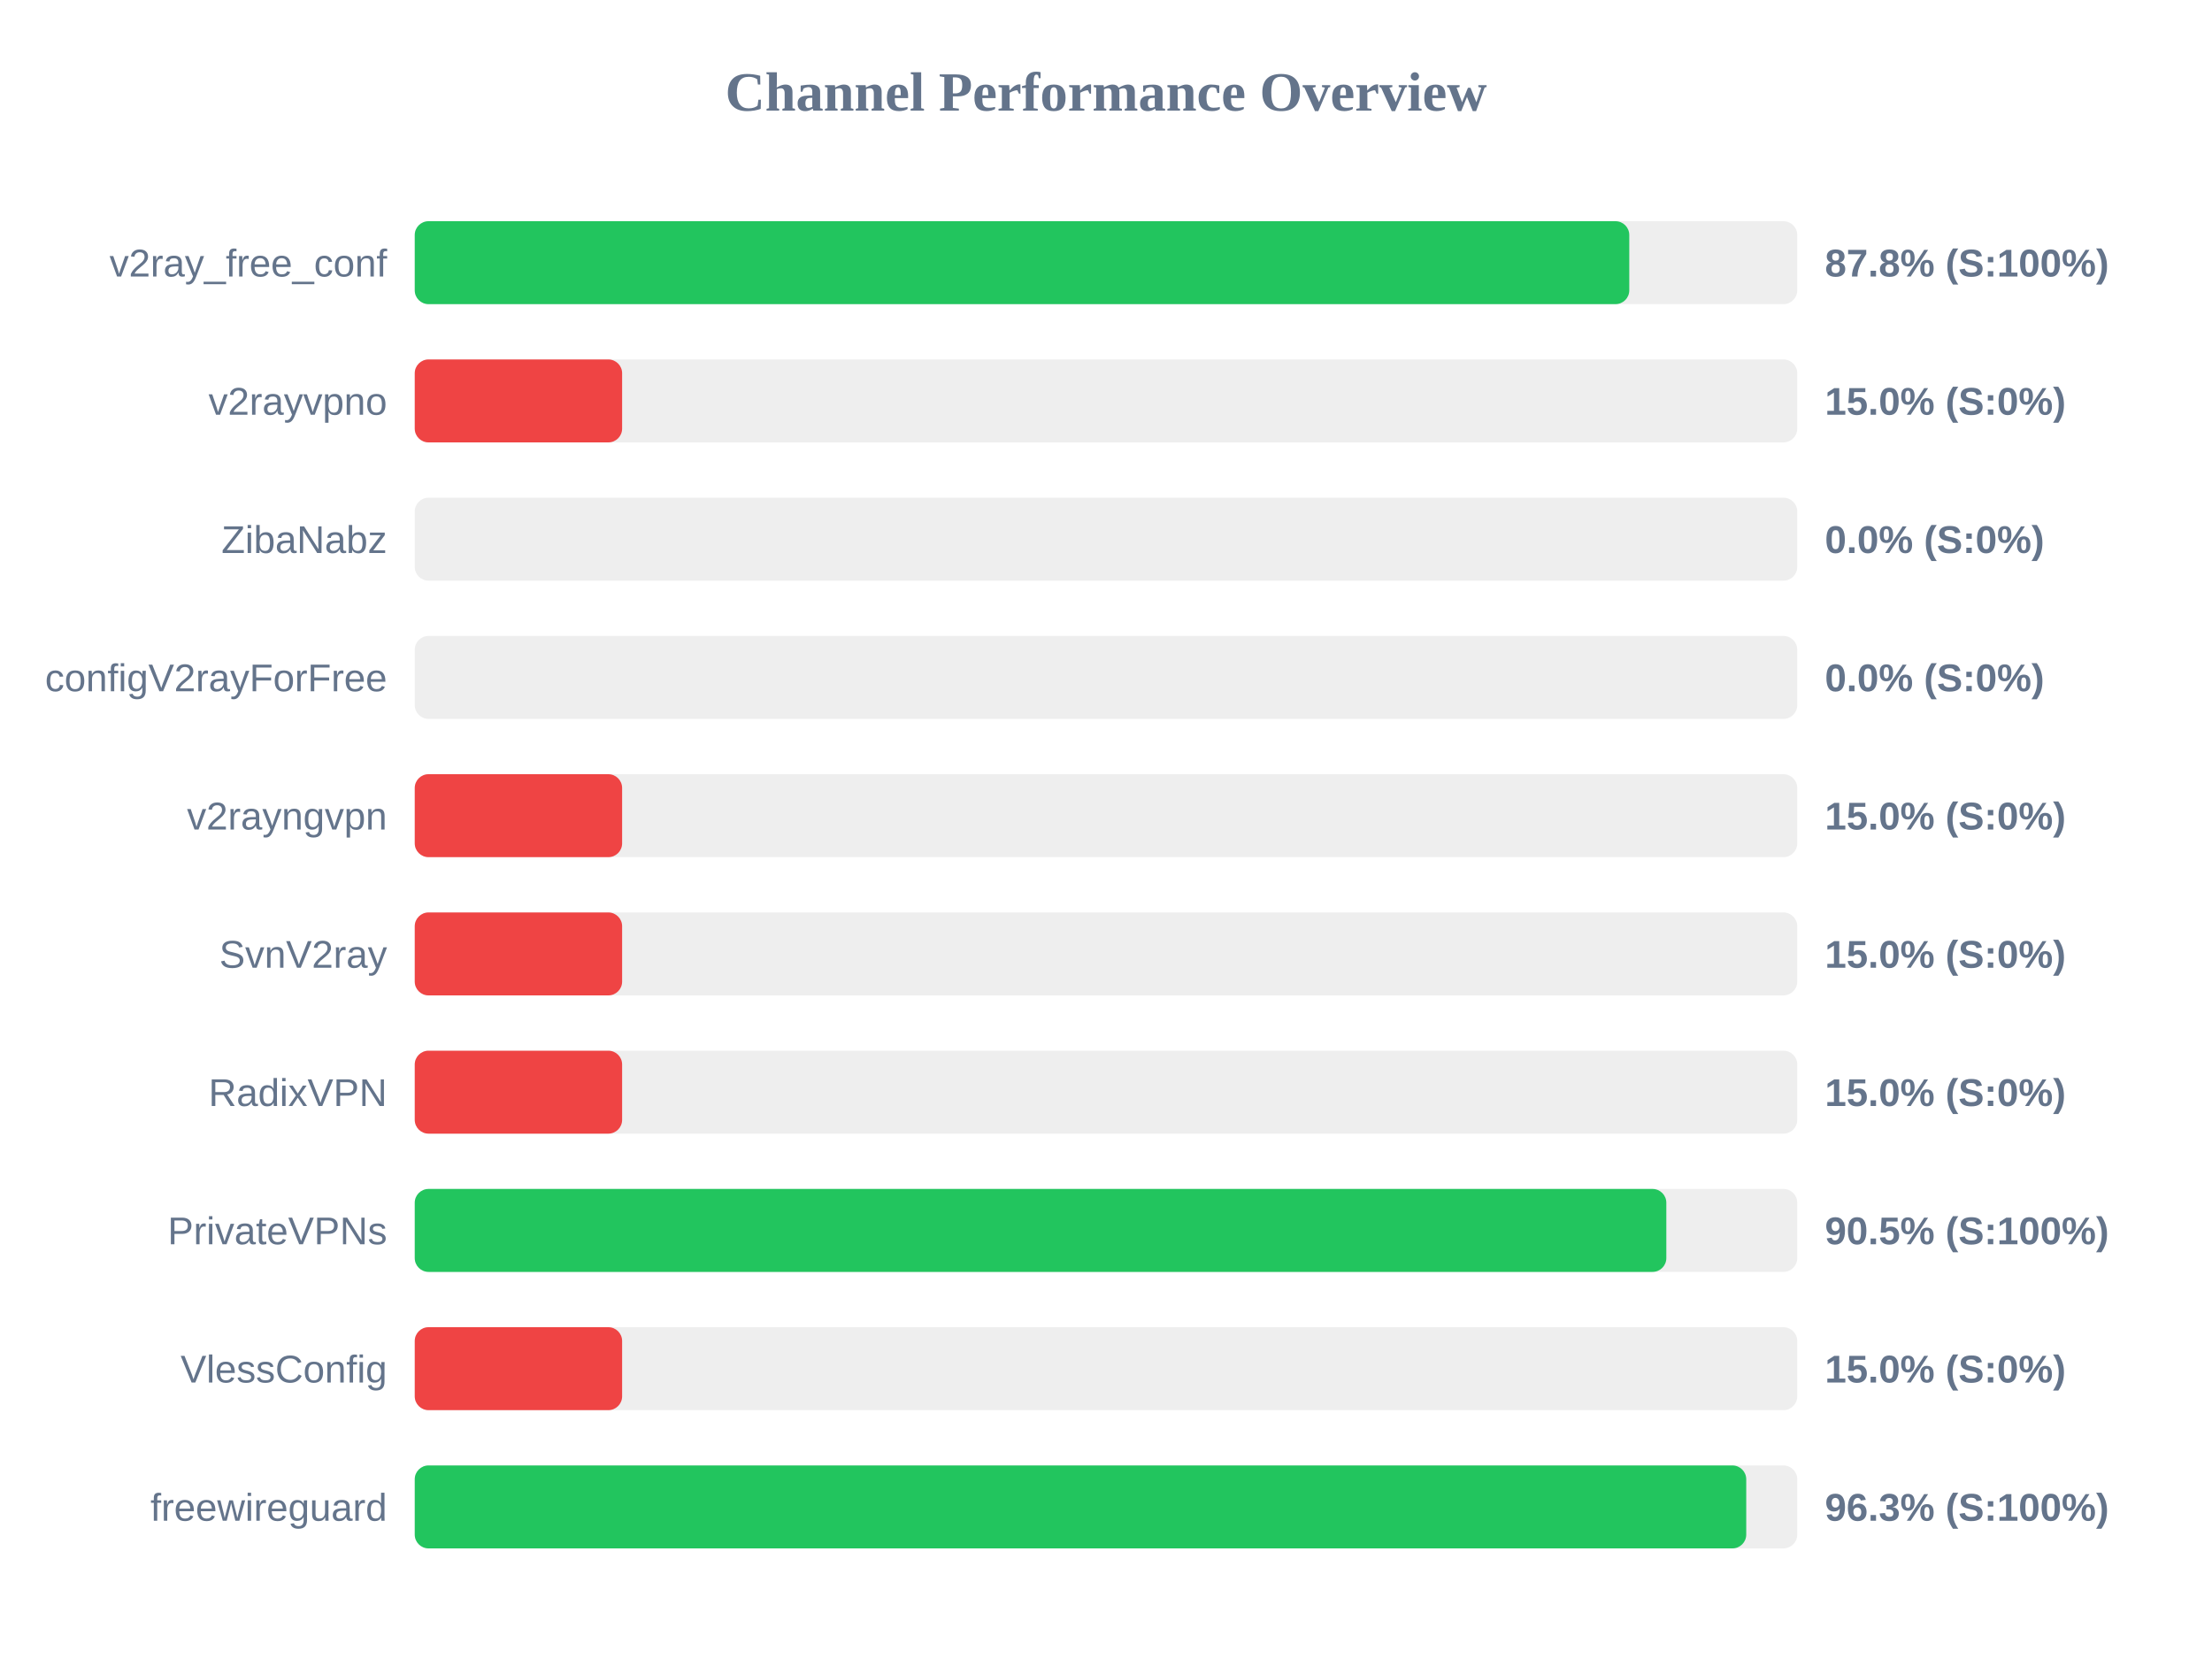
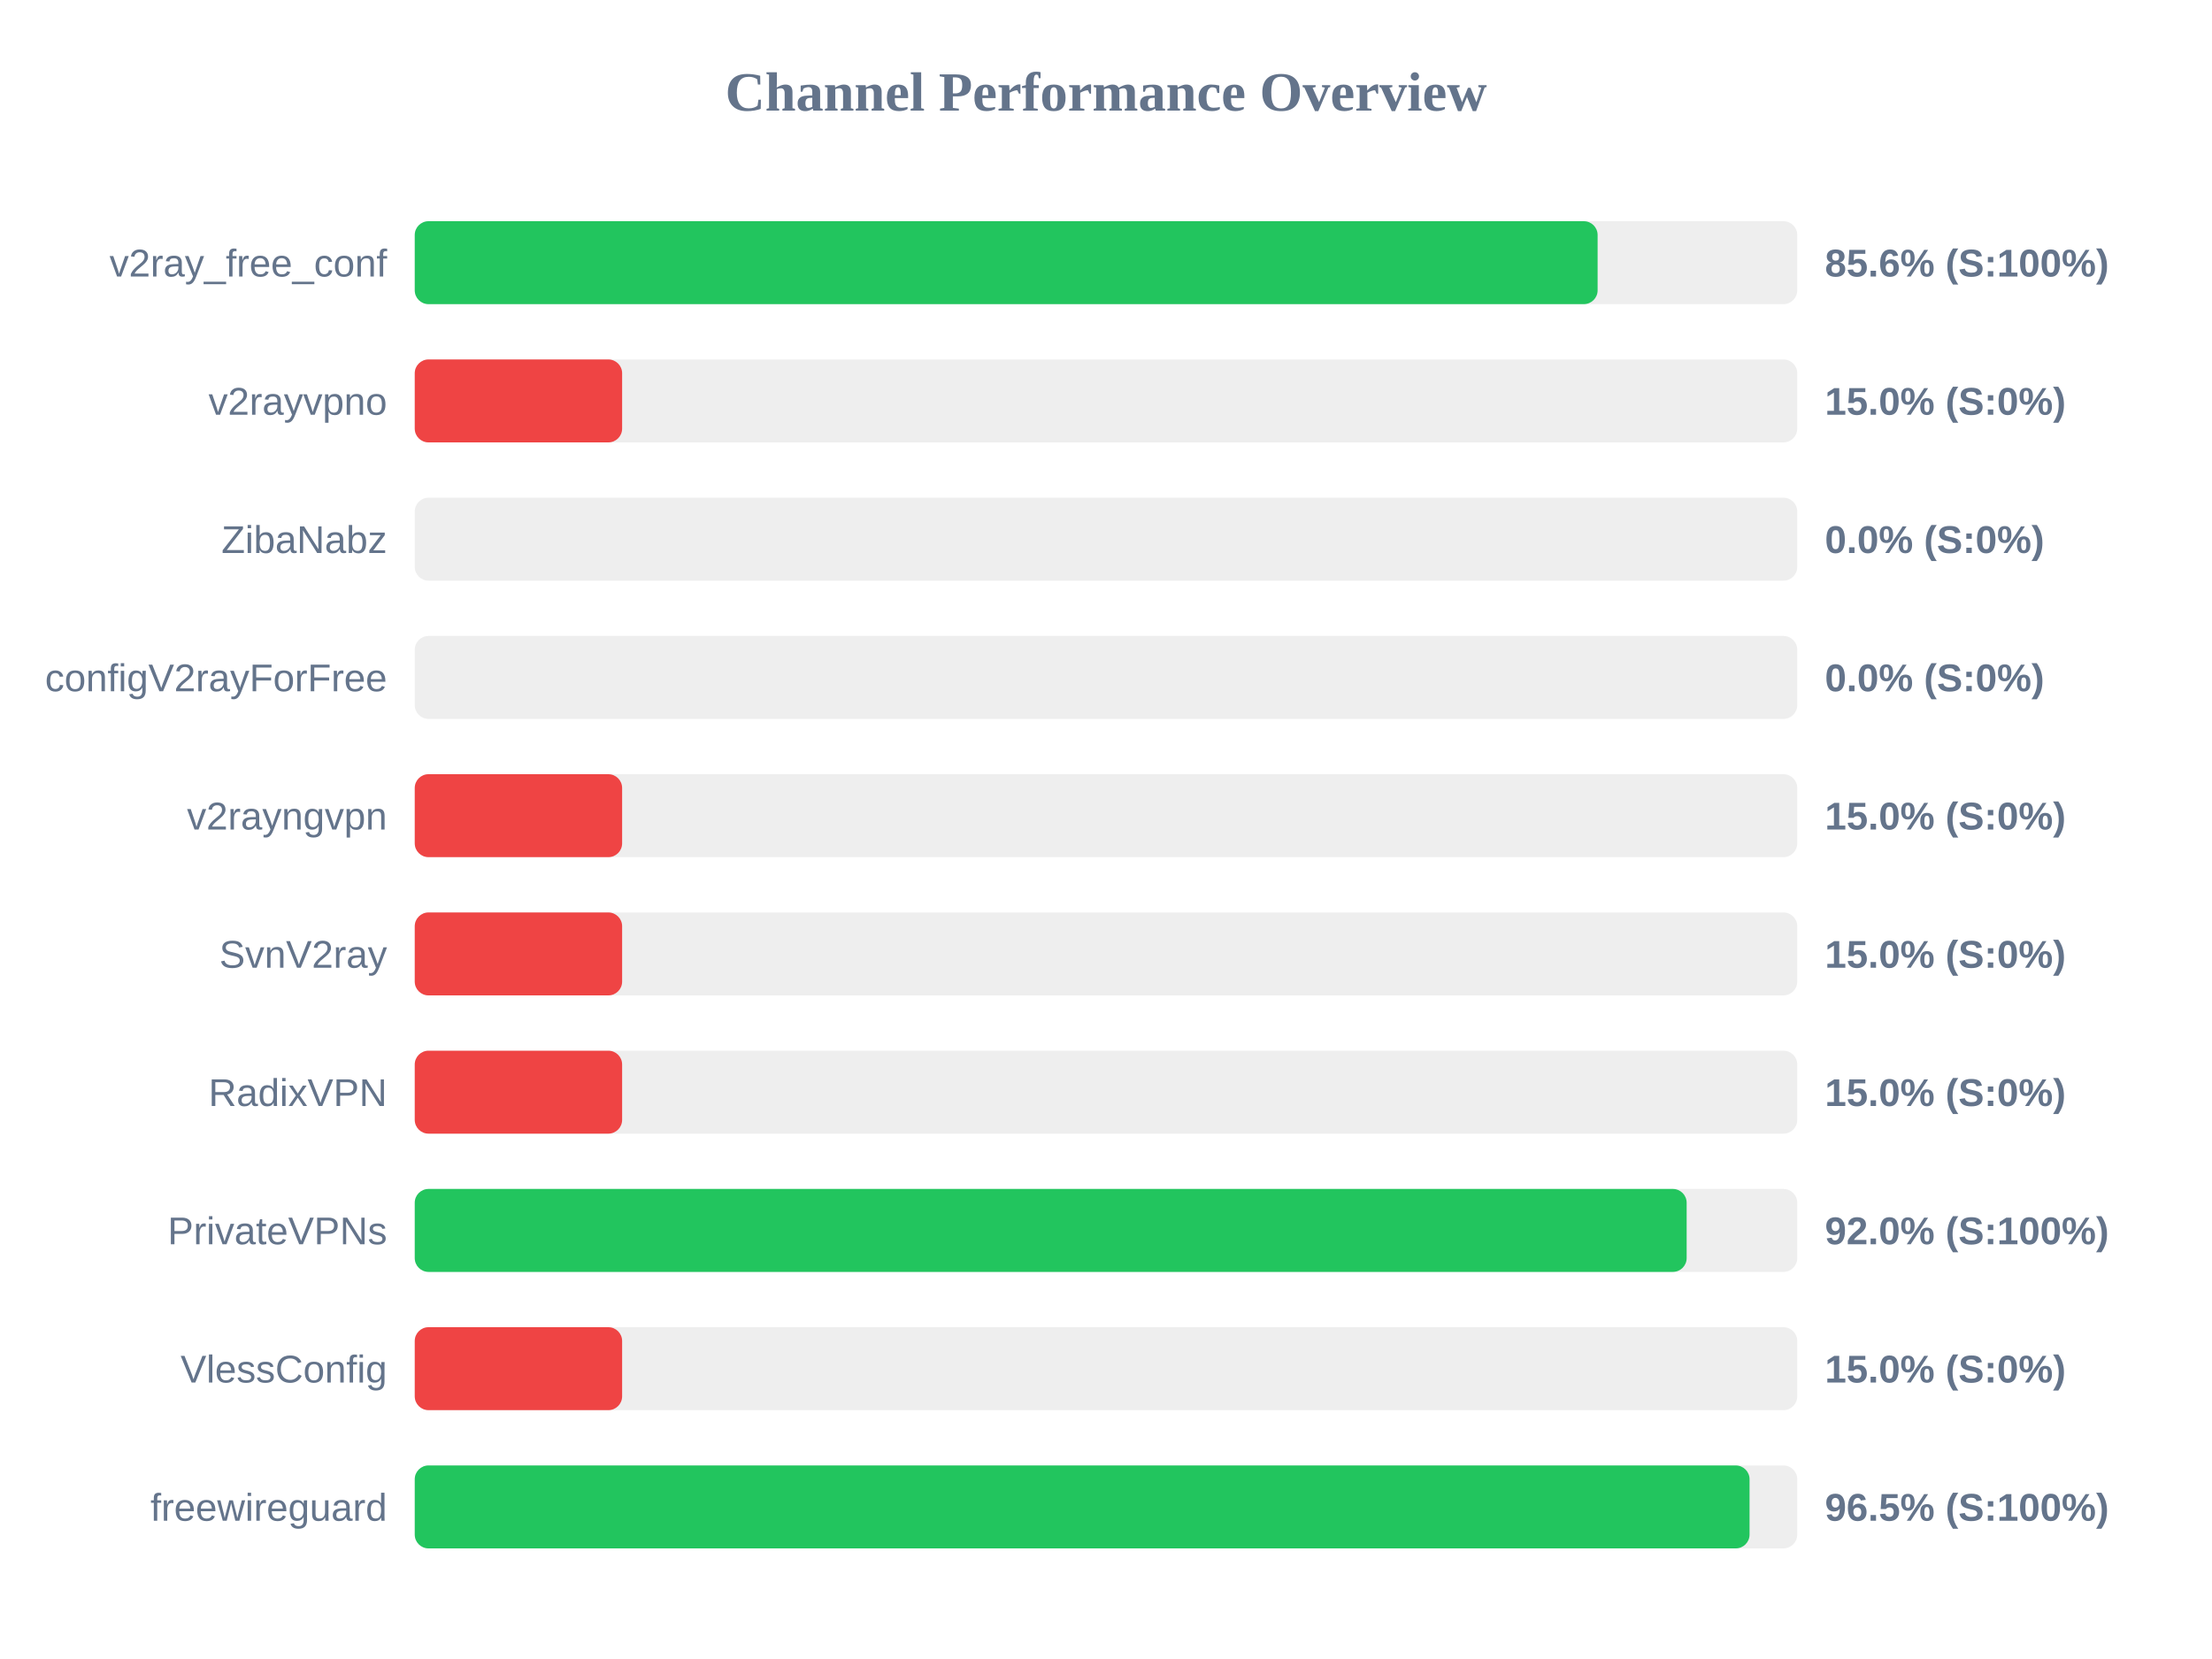
<svg xmlns="http://www.w3.org/2000/svg" width="800" height="600" version="1.1">
  <style>
        .row { font: 14px Arial; fill: #64748b; }
        .score { font: bold 14px Arial; fill: #64748b; }
    </style>
  <text x="400" y="40" text-anchor="middle" font-size="20px" font-weight="bold" fill="#64748b">Channel Performance Overview</text>
  <rect x="150" y="80" width="500" height="30" fill="#eee" rx="5" />
-   <rect x="150" y="80" width="439.25" height="30" fill="#22c55e" rx="5" />
+   <rect x="150" y="80" width="427.8" height="30" fill="#22c55e" rx="5" />
  <text x="140" y="100" text-anchor="end" class="row">v2ray_free_conf</text>
-   <text x="660" y="100" text-anchor="start" class="score">87.8% (S:100%)</text>
+   <text x="660" y="100" text-anchor="start" class="score">85.6% (S:100%)</text>
  <rect x="150" y="130" width="500" height="30" fill="#eee" rx="5" />
  <rect x="150" y="130" width="75.0" height="30" fill="#ef4444" rx="5" />
  <text x="140" y="150" text-anchor="end" class="row">v2rayvpno</text>
  <text x="660" y="150" text-anchor="start" class="score">15.0% (S:0%)</text>
  <rect x="150" y="180" width="500" height="30" fill="#eee" rx="5" />
  <rect x="150" y="180" width="0.0" height="30" fill="#ef4444" rx="5" />
  <text x="140" y="200" text-anchor="end" class="row">ZibaNabz</text>
  <text x="660" y="200" text-anchor="start" class="score">0.0% (S:0%)</text>
  <rect x="150" y="230" width="500" height="30" fill="#eee" rx="5" />
  <rect x="150" y="230" width="0.0" height="30" fill="#ef4444" rx="5" />
  <text x="140" y="250" text-anchor="end" class="row">configV2rayForFree</text>
  <text x="660" y="250" text-anchor="start" class="score">0.0% (S:0%)</text>
  <rect x="150" y="280" width="500" height="30" fill="#eee" rx="5" />
  <rect x="150" y="280" width="75.0" height="30" fill="#ef4444" rx="5" />
  <text x="140" y="300" text-anchor="end" class="row">v2rayngvpn</text>
  <text x="660" y="300" text-anchor="start" class="score">15.0% (S:0%)</text>
  <rect x="150" y="330" width="500" height="30" fill="#eee" rx="5" />
  <rect x="150" y="330" width="75.0" height="30" fill="#ef4444" rx="5" />
  <text x="140" y="350" text-anchor="end" class="row">SvnV2ray</text>
  <text x="660" y="350" text-anchor="start" class="score">15.0% (S:0%)</text>
  <rect x="150" y="380" width="500" height="30" fill="#eee" rx="5" />
  <rect x="150" y="380" width="75.0" height="30" fill="#ef4444" rx="5" />
  <text x="140" y="400" text-anchor="end" class="row">RadixVPN</text>
  <text x="660" y="400" text-anchor="start" class="score">15.0% (S:0%)</text>
  <rect x="150" y="430" width="500" height="30" fill="#eee" rx="5" />
-   <rect x="150" y="430" width="452.65" height="30" fill="#22c55e" rx="5" />
+   <rect x="150" y="430" width="460.0" height="30" fill="#22c55e" rx="5" />
  <text x="140" y="450" text-anchor="end" class="row">PrivateVPNs</text>
-   <text x="660" y="450" text-anchor="start" class="score">90.5% (S:100%)</text>
+   <text x="660" y="450" text-anchor="start" class="score">92.0% (S:100%)</text>
  <rect x="150" y="480" width="500" height="30" fill="#eee" rx="5" />
  <rect x="150" y="480" width="75.0" height="30" fill="#ef4444" rx="5" />
  <text x="140" y="500" text-anchor="end" class="row">VlessConfig</text>
  <text x="660" y="500" text-anchor="start" class="score">15.0% (S:0%)</text>
  <rect x="150" y="530" width="500" height="30" fill="#eee" rx="5" />
-   <rect x="150" y="530" width="481.55" height="30" fill="#22c55e" rx="5" />
+   <rect x="150" y="530" width="482.75" height="30" fill="#22c55e" rx="5" />
  <text x="140" y="550" text-anchor="end" class="row">freewireguard</text>
-   <text x="660" y="550" text-anchor="start" class="score">96.3% (S:100%)</text>
+   <text x="660" y="550" text-anchor="start" class="score">96.5% (S:100%)</text>
</svg>
